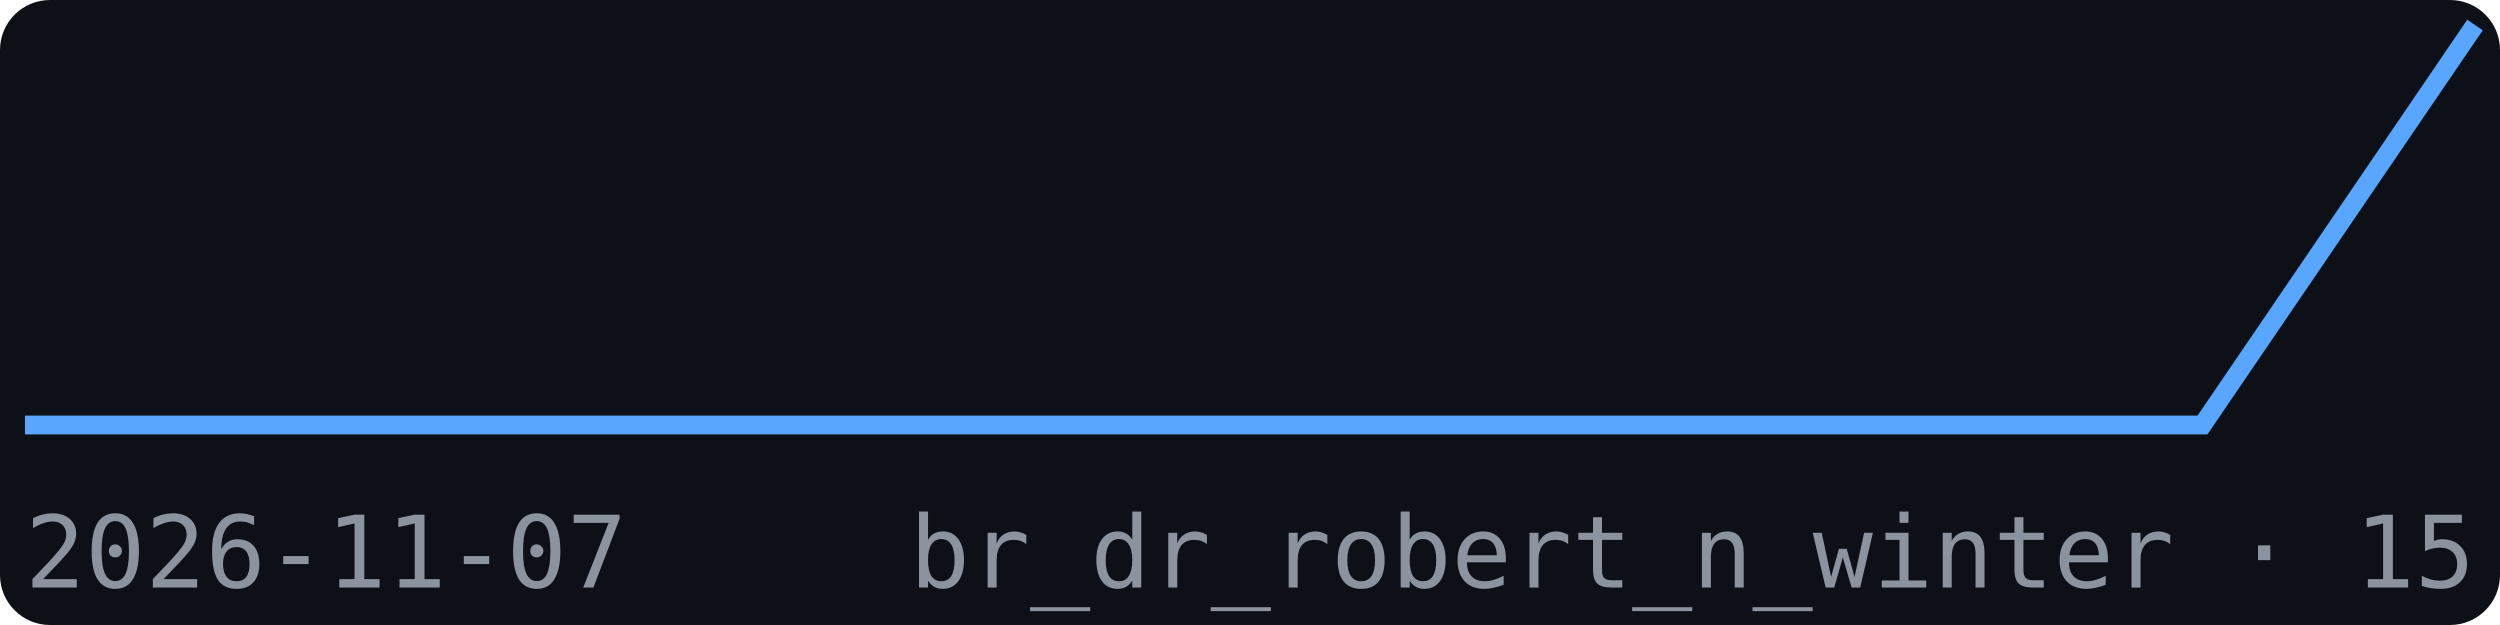
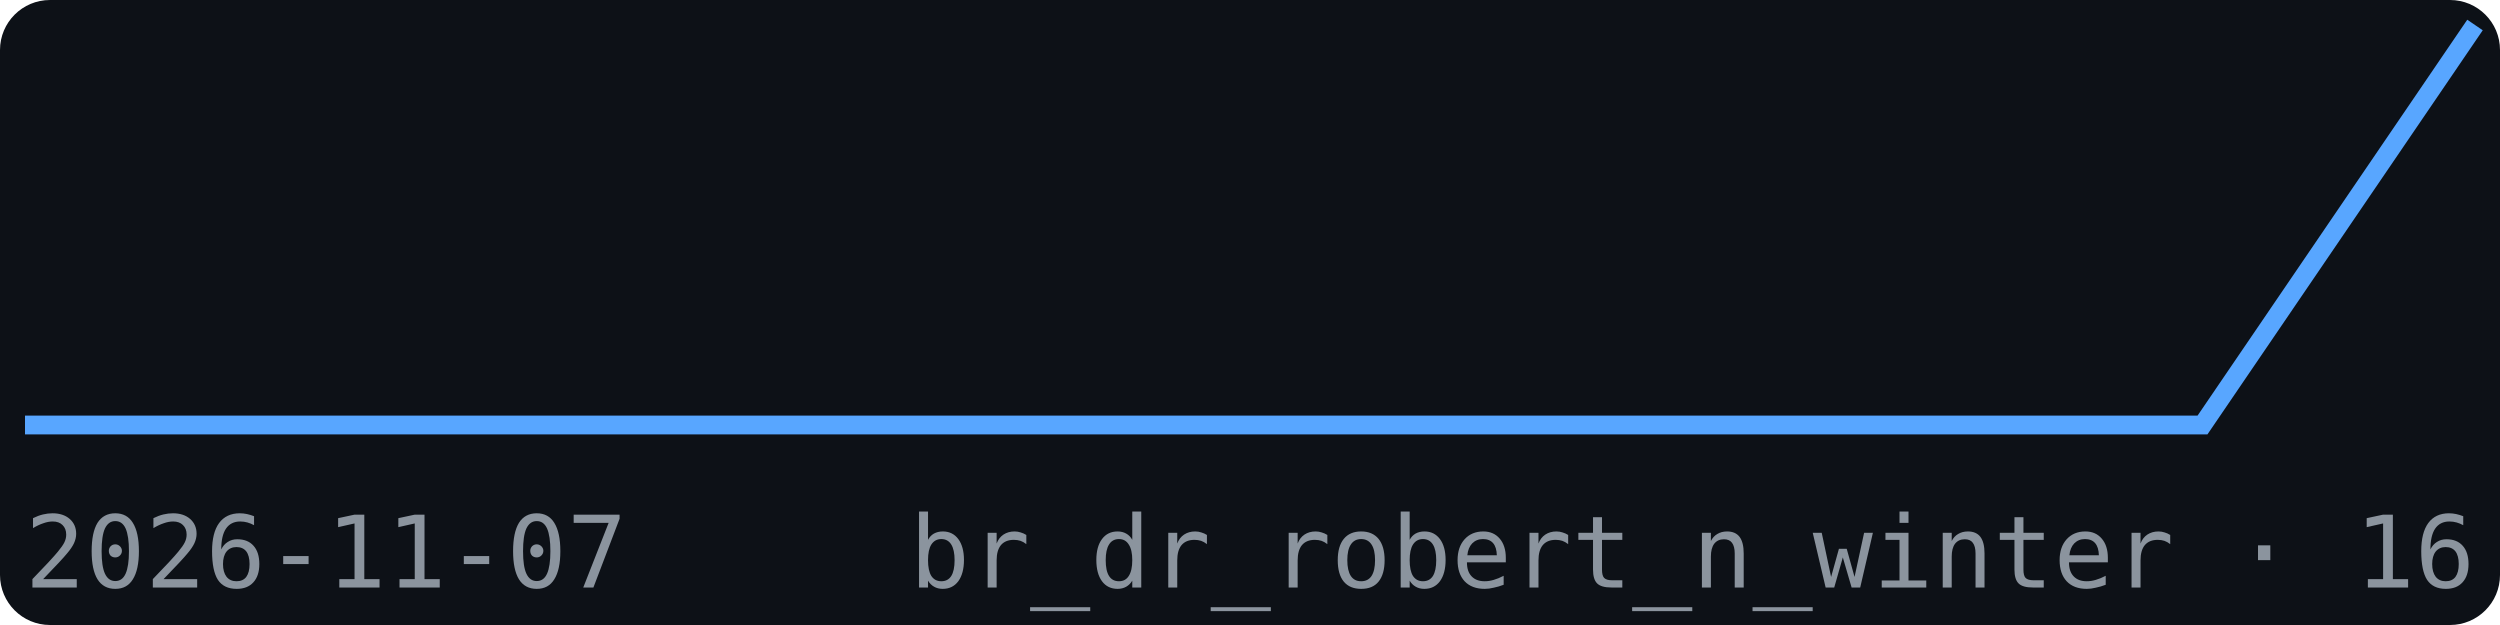
<svg xmlns="http://www.w3.org/2000/svg" width="200" height="50" viewBox="0 0 200 50" font-family="monospace">
  <rect width="200" height="50" fill="#0d1117" rx="4" />
  <polyline points="2.0,34.0 23.8,34.0 45.6,34.0 67.3,34.0 89.1,34.0 110.9,34.0 132.7,34.0 154.4,34.0 176.2,34.0 198.0,2.0" fill="none" stroke="#58a6ff" stroke-width="1.5" />
  <text x="2" y="47" font-size="8" fill="#8b949e">2026-11-07</text>
-   <text x="198" y="47" font-size="8" fill="#8b949e" text-anchor="end">br_dr_robert_n_winter · 15</text>
+   <text x="198" y="47" font-size="8" fill="#8b949e" text-anchor="end">br_dr_robert_n_winter · 16</text>
</svg>
